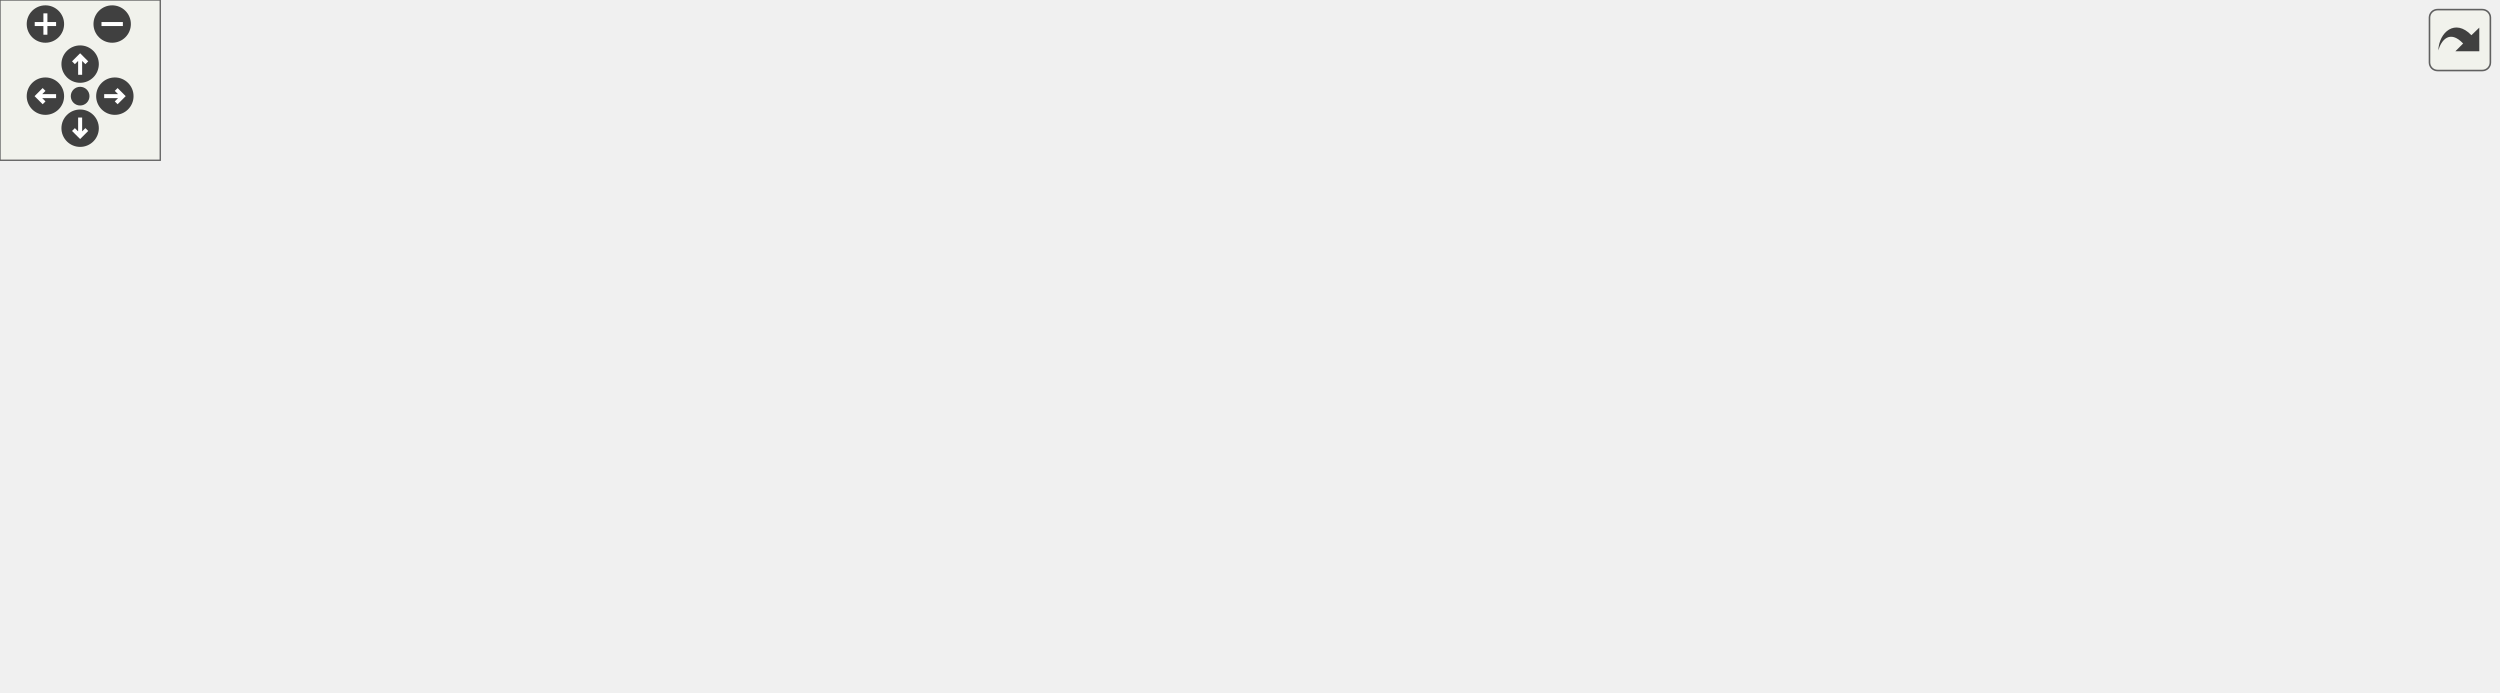
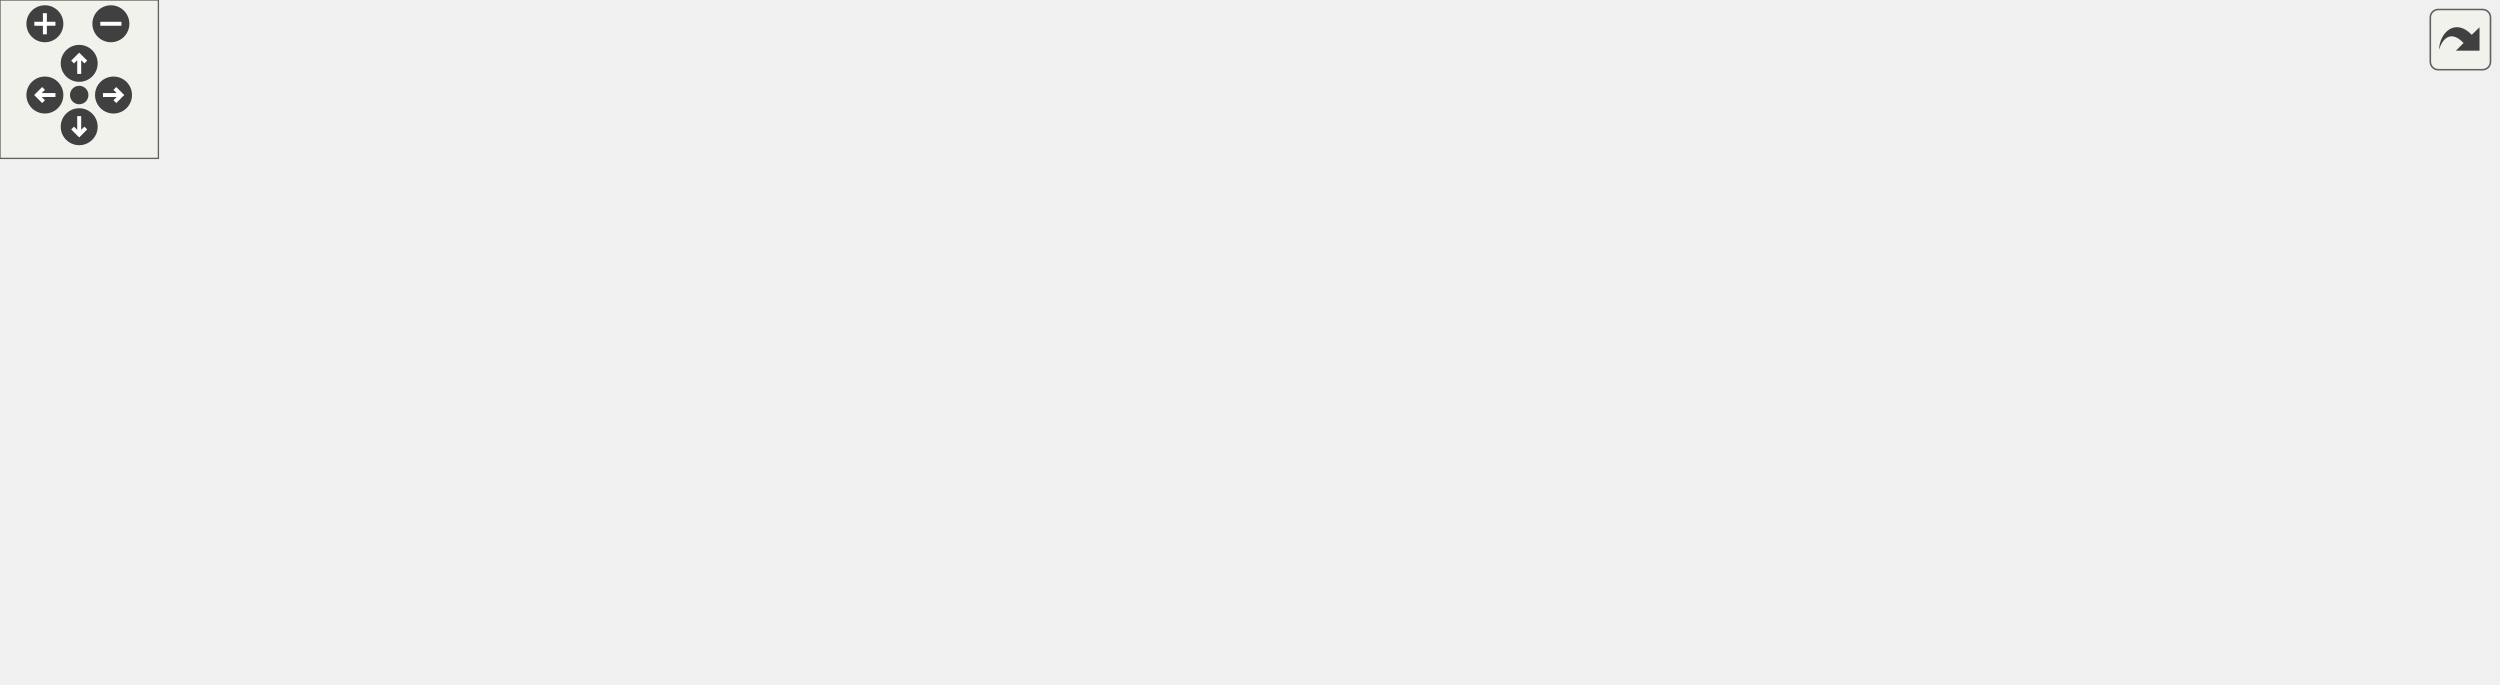
<svg xmlns="http://www.w3.org/2000/svg" xmlns:xlink="http://www.w3.org/1999/xlink" id="main" version="1.1" xml:space="preserve">
  <style type="text/css">
.edge:hover path { stroke: red; }
.edge:hover polygon { stroke: red; fill: red; }
</style>
  <defs>
    <circle id="rim" cx="0" cy="0" r="7" />
    <circle id="rim2" cx="0" cy="0" r="3.5" />
    <g id="zoomPlus">
      <use xlink:href="#rim" fill="#404040">
        <set attributeName="fill" to="#808080" begin="zoomplus.mouseover" end="zoomplus.mouseout" />
      </use>
      <path d="M-4,0h8M0,-4v8" fill="none" stroke="white" stroke-width="1.5" pointer-events="none" />
    </g>
    <g id="zoomMin">
      <use xlink:href="#rim" fill="#404040">
        <set attributeName="fill" to="#808080" begin="zoomminus.mouseover" end="zoomminus.mouseout" />
      </use>
      <path d="M-4,0h8" fill="none" stroke="white" stroke-width="1.5" pointer-events="none" />
    </g>
    <g id="dirArrow">
      <path fill="none" stroke="white" stroke-width="1.5" d="M0,-3.0v7 M-2.5,-0.5L0,-3.0L2.5,-0.5" />
    </g>
    <g id="resetDef">
      <use xlink:href="#rim2" fill="#404040">
        <set attributeName="fill" to="#808080" begin="reset.mouseover" end="reset.mouseout" />
      </use>
    </g>
  </defs>
  <svg id="graph" class="graph">
    <g id="viewport">
      <g id="node1" class="node">
        <g id="a_node1">
          <a xlink:title=" ">
-             <polygon fill="#bfbfbf" stroke="black" points="451,-179.5 451,-198.5 603,-198.5 603,-179.5 451,-179.5" />
-             <text text-anchor="middle" x="527" y="-186.5" font-family="Helvetica,sans-Serif" font-size="10.00">src/Scripts/MarioBehaviour.hpp</text>
+             <polygon fill="#bfbfbf" stroke="black" points="462,-179.5 462,-198.5 614,-198.5 614,-179.5 462,-179.5" />
+             <text text-anchor="middle" x="538" y="-186.5" font-family="Helvetica,sans-Serif" font-size="10.00">src/Scripts/MarioBehaviour.hpp</text>
          </a>
        </g>
      </g>
      <g id="node2" class="node">
        <g id="a_node2">
          <a xlink:href="Level_8hpp.html" target="_top" xlink:title=" ">
-             <polygon fill="none" stroke="black" points="145.5,-118 145.5,-137 282.5,-137 282.5,-118 145.5,-118" />
-             <text text-anchor="middle" x="214" y="-125" font-family="Helvetica,sans-Serif" font-size="10.00">src/Game/Levels/Level.hpp</text>
+             <polygon fill="none" stroke="black" points="255.5,-123.5 255.5,-142.5 392.5,-142.5 392.5,-123.5 255.5,-123.5" />
+             <text text-anchor="middle" x="324" y="-130.5" font-family="Helvetica,sans-Serif" font-size="10.00">src/Game/Levels/Level.hpp</text>
          </a>
        </g>
      </g>
      <g id="edge1" class="edge">
-         <path fill="none" stroke="midnightblue" d="M472,-177.55C411.37,-166.02 314.97,-147.69 258.76,-137.01" />
-         <polygon fill="midnightblue" stroke="midnightblue" points="471.68,-181.05 482.15,-179.48 472.98,-174.17 471.68,-181.05" />
+         <path fill="none" stroke="midnightblue" d="M494.24,-176.96C453.83,-166.76 394.63,-151.82 357.75,-142.52" />
+         <polygon fill="midnightblue" stroke="midnightblue" points="493.54,-180.39 504.09,-179.44 495.25,-173.6 493.54,-180.39" />
      </g>
      <g id="node8" class="node">
        <g id="a_node8">
          <a xlink:href="NetworkingClient_8cpp.html" target="_top" xlink:title=" ">
-             <polygon fill="none" stroke="black" points="300.5,-112.5 300.5,-142.5 435.5,-142.5 435.5,-112.5 300.5,-112.5" />
-             <text text-anchor="start" x="308.5" y="-130.5" font-family="Helvetica,sans-Serif" font-size="10.00">src/Networking/Networking</text>
-             <text text-anchor="middle" x="368" y="-119.5" font-family="Helvetica,sans-Serif" font-size="10.00">Client.cpp</text>
-           </a>
-         </g>
-       </g>
-       <g id="edge8" class="edge">
-         <path fill="none" stroke="midnightblue" d="M494.53,-175.85C468.7,-166.18 432.53,-152.65 405.47,-142.52" />
-         <polygon fill="midnightblue" stroke="midnightblue" points="493.63,-179.25 504.22,-179.48 496.08,-172.69 493.63,-179.25" />
+             <polygon fill="none" stroke="black" points="383.5,-56.5 383.5,-86.5 518.5,-86.5 518.5,-56.5 383.5,-56.5" />
+             <text text-anchor="start" x="391.5" y="-74.5" font-family="Helvetica,sans-Serif" font-size="10.00">src/Networking/Networking</text>
+             <text text-anchor="middle" x="451" y="-63.5" font-family="Helvetica,sans-Serif" font-size="10.00">Client.cpp</text>
+           </a>
+         </g>
+       </g>
+       <g id="edge9" class="edge">
+         <path fill="none" stroke="midnightblue" d="M496.93,-175.51C481.13,-168.54 464.6,-158.13 455,-143 444.23,-126.02 445.62,-101.86 448.01,-86.69" />
+         <polygon fill="midnightblue" stroke="midnightblue" points="496.02,-178.92 506.6,-179.41 498.64,-172.43 496.02,-178.92" />
      </g>
      <g id="node9" class="node">
        <g id="a_node9">
          <a xlink:href="FlagBehaviour_8cpp.html" target="_top" xlink:title=" ">
-             <polygon fill="none" stroke="black" points="453.5,-118 453.5,-137 600.5,-137 600.5,-118 453.5,-118" />
-             <text text-anchor="middle" x="527" y="-125" font-family="Helvetica,sans-Serif" font-size="10.00">src/Scripts/FlagBehaviour.cpp</text>
-           </a>
-         </g>
-       </g>
-       <g id="edge9" class="edge">
-         <path fill="none" stroke="midnightblue" d="M527,-169.32C527,-158.5 527,-145.4 527,-137.01" />
-         <polygon fill="midnightblue" stroke="midnightblue" points="523.5,-169.48 527,-179.48 530.5,-169.48 523.5,-169.48" />
+             <polygon fill="none" stroke="black" points="464.5,-123.5 464.5,-142.5 611.5,-142.5 611.5,-123.5 464.5,-123.5" />
+             <text text-anchor="middle" x="538" y="-130.5" font-family="Helvetica,sans-Serif" font-size="10.00">src/Scripts/FlagBehaviour.cpp</text>
+           </a>
+         </g>
+       </g>
+       <g id="edge10" class="edge">
+         <path fill="none" stroke="midnightblue" d="M538,-168.8C538,-159.91 538,-149.78 538,-142.75" />
+         <polygon fill="midnightblue" stroke="midnightblue" points="534.5,-169.08 538,-179.08 541.5,-169.08 534.5,-169.08" />
      </g>
      <g id="node10" class="node">
        <g id="a_node10">
          <a xlink:href="MarioBehaviour_8cpp.html" target="_top" xlink:title=" ">
-             <polygon fill="none" stroke="black" points="619,-118 619,-137 771,-137 771,-118 619,-118" />
-             <text text-anchor="middle" x="695" y="-125" font-family="Helvetica,sans-Serif" font-size="10.00">src/Scripts/MarioBehaviour.cpp</text>
-           </a>
-         </g>
-       </g>
-       <g id="edge10" class="edge">
-         <path fill="none" stroke="midnightblue" d="M560.65,-176.08C593.3,-164.52 642.05,-147.25 670.97,-137.01" />
-         <polygon fill="midnightblue" stroke="midnightblue" points="559.33,-172.84 551.07,-179.48 561.67,-179.44 559.33,-172.84" />
+             <polygon fill="none" stroke="black" points="630,-123.5 630,-142.5 782,-142.5 782,-123.5 630,-123.5" />
+             <text text-anchor="middle" x="706" y="-130.5" font-family="Helvetica,sans-Serif" font-size="10.00">src/Scripts/MarioBehaviour.cpp</text>
+           </a>
+         </g>
+       </g>
+       <g id="edge11" class="edge">
+         <path fill="none" stroke="midnightblue" d="M574.39,-176.3C606.04,-166.13 651.17,-151.62 679.5,-142.52" />
+         <polygon fill="midnightblue" stroke="midnightblue" points="573.07,-173.05 564.62,-179.44 575.21,-179.72 573.07,-173.05" />
      </g>
      <g id="node11" class="node">
        <g id="a_node11">
          <a xlink:href="StarBehaviour_8cpp.html" target="_top" xlink:title=" ">
-             <polygon fill="none" stroke="black" points="789,-118 789,-137 935,-137 935,-118 789,-118" />
-             <text text-anchor="middle" x="862" y="-125" font-family="Helvetica,sans-Serif" font-size="10.00">src/Scripts/StarBehaviour.cpp</text>
-           </a>
-         </g>
-       </g>
-       <g id="edge11" class="edge">
-         <path fill="none" stroke="midnightblue" d="M585.06,-177.69C649.91,-166.17 753.68,-147.74 814.09,-137.01" />
-         <polygon fill="midnightblue" stroke="midnightblue" points="584.23,-174.28 575,-179.48 585.46,-181.17 584.23,-174.28" />
+             <polygon fill="none" stroke="black" points="800,-123.5 800,-142.5 946,-142.5 946,-123.5 800,-123.5" />
+             <text text-anchor="middle" x="873" y="-130.5" font-family="Helvetica,sans-Serif" font-size="10.00">src/Scripts/StarBehaviour.cpp</text>
+           </a>
+         </g>
+       </g>
+       <g id="edge12" class="edge">
+         <path fill="none" stroke="midnightblue" d="M601.34,-177.79C664.64,-167.59 760.85,-152.08 820.17,-142.52" />
+         <polygon fill="midnightblue" stroke="midnightblue" points="600.4,-174.4 591.08,-179.44 601.51,-181.31 600.4,-174.4" />
      </g>
      <g id="node3" class="node">
        <g id="a_node3">
          <a xlink:href="Level1_8hpp.html" target="_top" xlink:title=" ">
-             <polygon fill="none" stroke="black" points="63,-56.5 63,-75.5 205,-75.5 205,-56.5 63,-56.5" />
-             <text text-anchor="middle" x="134" y="-63.5" font-family="Helvetica,sans-Serif" font-size="10.00">src/Game/Levels/Level1.hpp</text>
+             <polygon fill="none" stroke="black" points="63,-62 63,-81 205,-81 205,-62 63,-62" />
+             <text text-anchor="middle" x="134" y="-69" font-family="Helvetica,sans-Serif" font-size="10.00">src/Game/Levels/Level1.hpp</text>
          </a>
        </g>
      </g>
      <g id="edge2" class="edge">
-         <path fill="none" stroke="midnightblue" d="M194.23,-111.79C178.88,-100.38 158.14,-84.96 145.44,-75.51" />
-         <polygon fill="midnightblue" stroke="midnightblue" points="192.43,-114.82 202.54,-117.98 196.6,-109.2 192.43,-114.82" />
+         <path fill="none" stroke="midnightblue" d="M286.9,-120.38C249.96,-108.82 194.16,-91.34 161.17,-81.01" />
+         <polygon fill="midnightblue" stroke="midnightblue" points="286.19,-123.83 296.78,-123.48 288.28,-117.15 286.19,-123.83" />
      </g>
      <g id="node6" class="node">
        <g id="a_node6">
          <a xlink:href="Level2_8hpp.html" target="_top" xlink:title=" ">
-             <polygon fill="none" stroke="black" points="223,-56.5 223,-75.5 365,-75.5 365,-56.5 223,-56.5" />
-             <text text-anchor="middle" x="294" y="-63.5" font-family="Helvetica,sans-Serif" font-size="10.00">src/Game/Levels/Level2.hpp</text>
+             <polygon fill="none" stroke="black" points="223,-62 223,-81 365,-81 365,-62 223,-62" />
+             <text text-anchor="middle" x="294" y="-69" font-family="Helvetica,sans-Serif" font-size="10.00">src/Game/Levels/Level2.hpp</text>
          </a>
        </g>
      </g>
      <g id="edge5" class="edge">
-         <path fill="none" stroke="midnightblue" d="M233.77,-111.79C249.12,-100.38 269.86,-84.96 282.56,-75.51" />
-         <polygon fill="midnightblue" stroke="midnightblue" points="231.4,-109.2 225.46,-117.98 235.57,-114.82 231.4,-109.2" />
+         <path fill="none" stroke="midnightblue" d="M315.09,-114.33C309.54,-103.33 302.65,-89.66 298.29,-81.01" />
+         <polygon fill="midnightblue" stroke="midnightblue" points="312.07,-116.12 319.7,-123.48 318.32,-112.97 312.07,-116.12" />
+       </g>
+       <g id="edge8" class="edge">
+         <path fill="none" stroke="midnightblue" d="M351.32,-119.2C371.84,-109.58 399.94,-96.42 421.07,-86.52" />
+         <polygon fill="midnightblue" stroke="midnightblue" points="349.77,-116.06 342.2,-123.48 352.74,-122.4 349.77,-116.06" />
      </g>
      <g id="node4" class="node">
        <g id="a_node4">
          <a xlink:href="Game_8cpp.html" target="_top" xlink:title=" ">
            <polygon fill="none" stroke="black" points="160.5,-0.5 160.5,-19.5 267.5,-19.5 267.5,-0.5 160.5,-0.5" />
            <text text-anchor="middle" x="214" y="-7.5" font-family="Helvetica,sans-Serif" font-size="10.00">src/Game/Game.cpp</text>
          </a>
        </g>
      </g>
      <g id="edge3" class="edge">
-         <path fill="none" stroke="midnightblue" d="M155.3,-50.62C169.92,-40.76 188.83,-27.99 201.18,-19.65" />
-         <polygon fill="midnightblue" stroke="midnightblue" points="153.18,-47.83 146.85,-56.32 157.1,-53.63 153.18,-47.83" />
+         <path fill="none" stroke="midnightblue" d="M153.77,-55.79C169.12,-44.38 189.86,-28.96 202.56,-19.51" />
+         <polygon fill="midnightblue" stroke="midnightblue" points="151.4,-53.2 145.46,-61.98 155.57,-58.82 151.4,-53.2" />
      </g>
      <g id="node5" class="node">
        <g id="a_node5">
          <a xlink:href="Level1_8cpp.html" target="_top" xlink:title=" ">
            <polygon fill="none" stroke="black" points="0,-0.5 0,-19.5 142,-19.5 142,-0.5 0,-0.5" />
            <text text-anchor="middle" x="71" y="-7.5" font-family="Helvetica,sans-Serif" font-size="10.00">src/Game/Levels/Level1.cpp</text>
          </a>
        </g>
      </g>
      <g id="edge4" class="edge">
-         <path fill="none" stroke="midnightblue" d="M115.96,-49.54C104.73,-39.91 90.68,-27.87 81.31,-19.83" />
-         <polygon fill="midnightblue" stroke="midnightblue" points="114.01,-52.47 123.88,-56.32 118.56,-47.16 114.01,-52.47" />
+         <path fill="none" stroke="midnightblue" d="M117.4,-54.82C105.43,-43.52 89.73,-28.69 80.01,-19.51" />
+         <polygon fill="midnightblue" stroke="midnightblue" points="115.3,-57.65 124.97,-61.98 120.11,-52.56 115.3,-57.65" />
      </g>
      <g id="edge6" class="edge">
-         <path fill="none" stroke="midnightblue" d="M272.7,-50.62C258.08,-40.76 239.17,-27.99 226.82,-19.65" />
-         <polygon fill="midnightblue" stroke="midnightblue" points="270.9,-53.63 281.15,-56.32 274.82,-47.83 270.9,-53.63" />
+         <path fill="none" stroke="midnightblue" d="M274.23,-55.79C258.88,-44.38 238.14,-28.96 225.44,-19.51" />
+         <polygon fill="midnightblue" stroke="midnightblue" points="272.43,-58.82 282.54,-61.98 276.6,-53.2 272.43,-58.82" />
      </g>
      <g id="node7" class="node">
        <g id="a_node7">
          <a xlink:href="Level2_8cpp.html" target="_top" xlink:title=" ">
            <polygon fill="none" stroke="black" points="286,-0.5 286,-19.5 428,-19.5 428,-0.5 286,-0.5" />
            <text text-anchor="middle" x="357" y="-7.5" font-family="Helvetica,sans-Serif" font-size="10.00">src/Game/Levels/Level2.cpp</text>
          </a>
        </g>
      </g>
      <g id="edge7" class="edge">
-         <path fill="none" stroke="midnightblue" d="M312.04,-49.54C323.27,-39.91 337.32,-27.87 346.69,-19.83" />
-         <polygon fill="midnightblue" stroke="midnightblue" points="309.44,-47.16 304.12,-56.32 313.99,-52.47 309.44,-47.16" />
+         <path fill="none" stroke="midnightblue" d="M310.6,-54.82C322.57,-43.52 338.27,-28.69 347.99,-19.51" />
+         <polygon fill="midnightblue" stroke="midnightblue" points="307.89,-52.56 303.03,-61.98 312.7,-57.65 307.89,-52.56" />
      </g>
    </g>
  </svg>
  <g id="navigator" transform="translate(0 0)" fill="#404254">
    <rect fill="#f2f5e9" fill-opacity="0.5" stroke="#606060" stroke-width=".5" x="0" y="0" width="60" height="60" />
    <use id="zoomplus" xlink:href="#zoomPlus" x="17" y="9" />
    <use id="zoomminus" xlink:href="#zoomMin" x="42" y="9" />
    <use id="reset" xlink:href="#resetDef" x="30" y="36" />
    <g id="arrowUp" xlink:href="#dirArrow" transform="translate(30 24)">
      <use xlink:href="#rim" fill="#404040">
        <set attributeName="fill" to="#808080" begin="arrowUp.mouseover" end="arrowUp.mouseout" />
      </use>
      <path fill="none" stroke="white" stroke-width="1.5" d="M0,-3.0v7 M-2.5,-0.5L0,-3.0L2.5,-0.5" />
    </g>
    <g id="arrowRight" xlink:href="#dirArrow" transform="rotate(90) translate(36 -43)">
      <use xlink:href="#rim" fill="#404040">
        <set attributeName="fill" to="#808080" begin="arrowRight.mouseover" end="arrowRight.mouseout" />
      </use>
      <path fill="none" stroke="white" stroke-width="1.5" d="M0,-3.0v7 M-2.5,-0.5L0,-3.0L2.5,-0.5" />
    </g>
    <g id="arrowDown" xlink:href="#dirArrow" transform="rotate(180) translate(-30 -48)">
      <use xlink:href="#rim" fill="#404040">
        <set attributeName="fill" to="#808080" begin="arrowDown.mouseover" end="arrowDown.mouseout" />
      </use>
      <path fill="none" stroke="white" stroke-width="1.5" d="M0,-3.0v7 M-2.5,-0.5L0,-3.0L2.5,-0.5" />
    </g>
    <g id="arrowLeft" xlink:href="#dirArrow" transform="rotate(270) translate(-36 17)">
      <use xlink:href="#rim" fill="#404040">
        <set attributeName="fill" to="#808080" begin="arrowLeft.mouseover" end="arrowLeft.mouseout" />
      </use>
      <path fill="none" stroke="white" stroke-width="1.5" d="M0,-3.0v7 M-2.5,-0.5L0,-3.0L2.5,-0.5" />
    </g>
  </g>
  <svg viewBox="0 0 15 15" width="100%" height="30px" preserveAspectRatio="xMaxYMin meet">
    <g id="arrow_out" transform="scale(0.3 0.3)">
      <a xlink:href="MarioBehaviour_8hpp__dep__incl_org.svg" target="_base">
        <rect id="button" ry="5" rx="5" y="6" x="6" height="38" width="38" fill="#f2f5e9" fill-opacity="0.5" stroke="#606060" stroke-width="1.0" />
        <path id="arrow" d="M 11.5,31.437 C 11.94,20.098 22.043,11.323 32.159,21.979 L 37.069,17.246 C 37.069,17.246 37.088,32 37.088,32 L 22.16,31.978 C 22.16,31.978 26.998,27.14 26.998,27.14 C 18.529,18.264 13.292,25.23 11.5,31.437 z" style="fill:#404040;" />
      </a>
    </g>
  </svg>
</svg>
